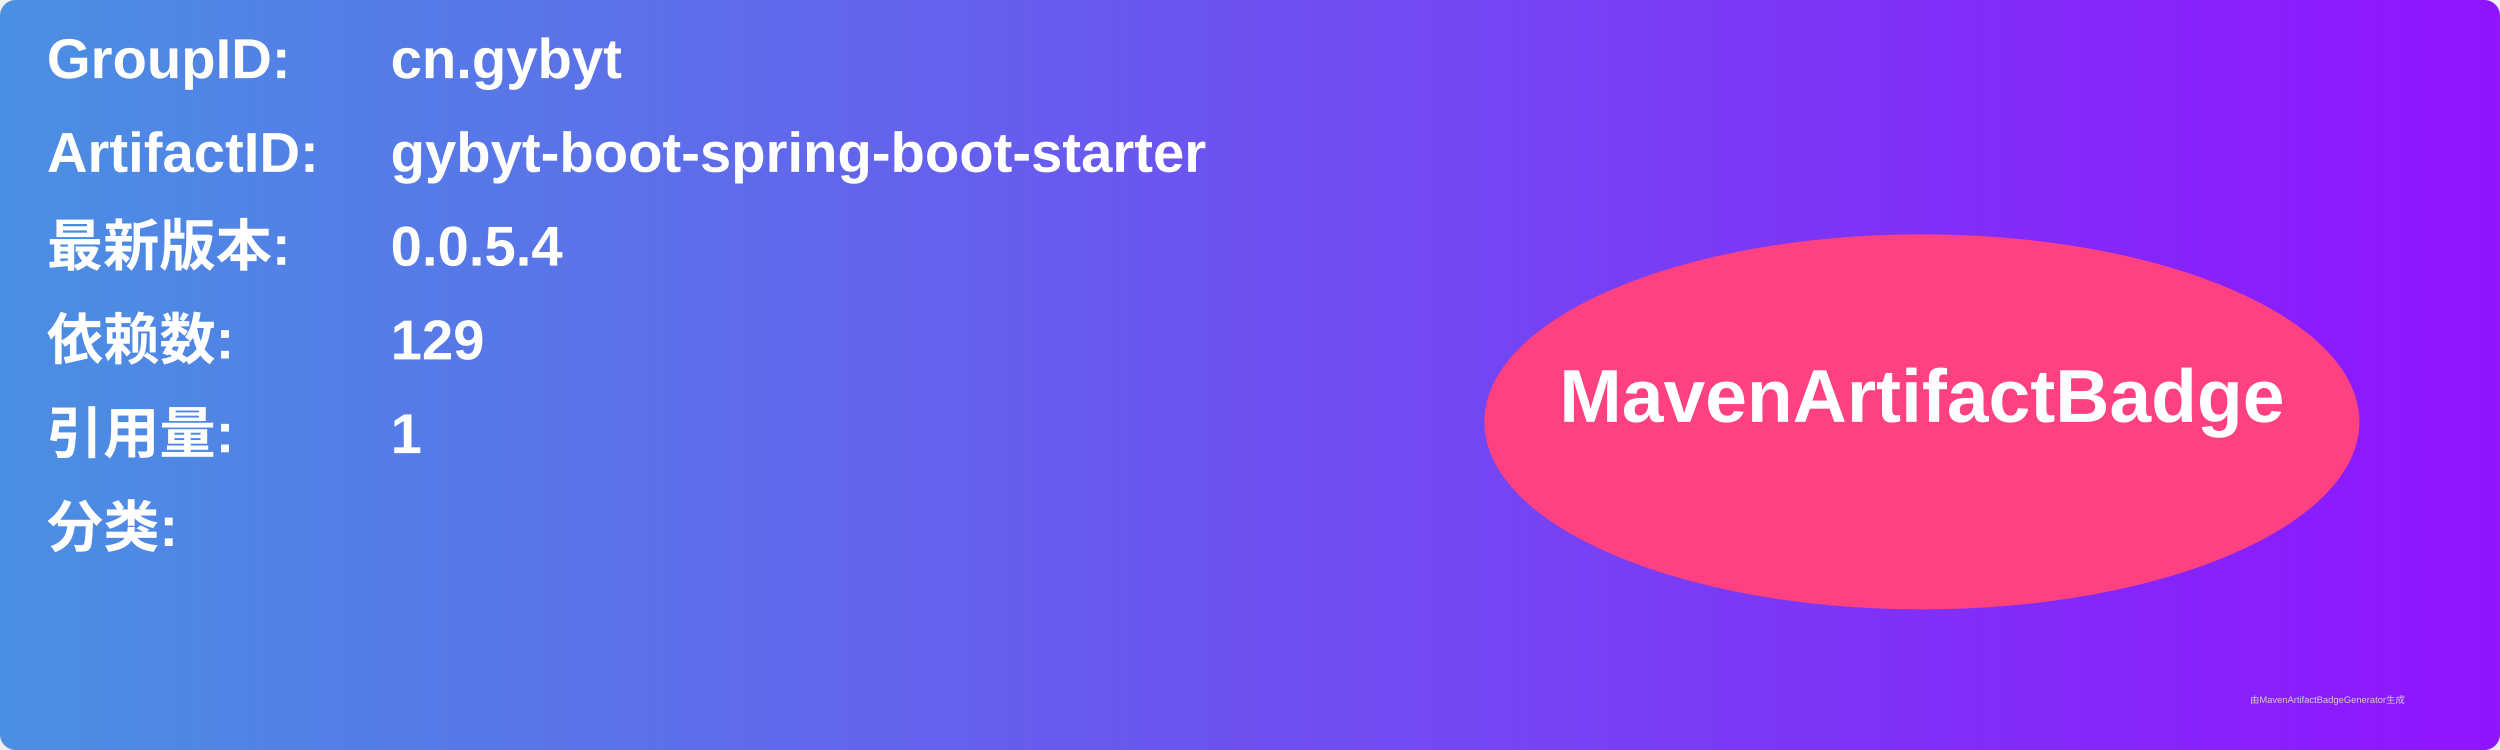
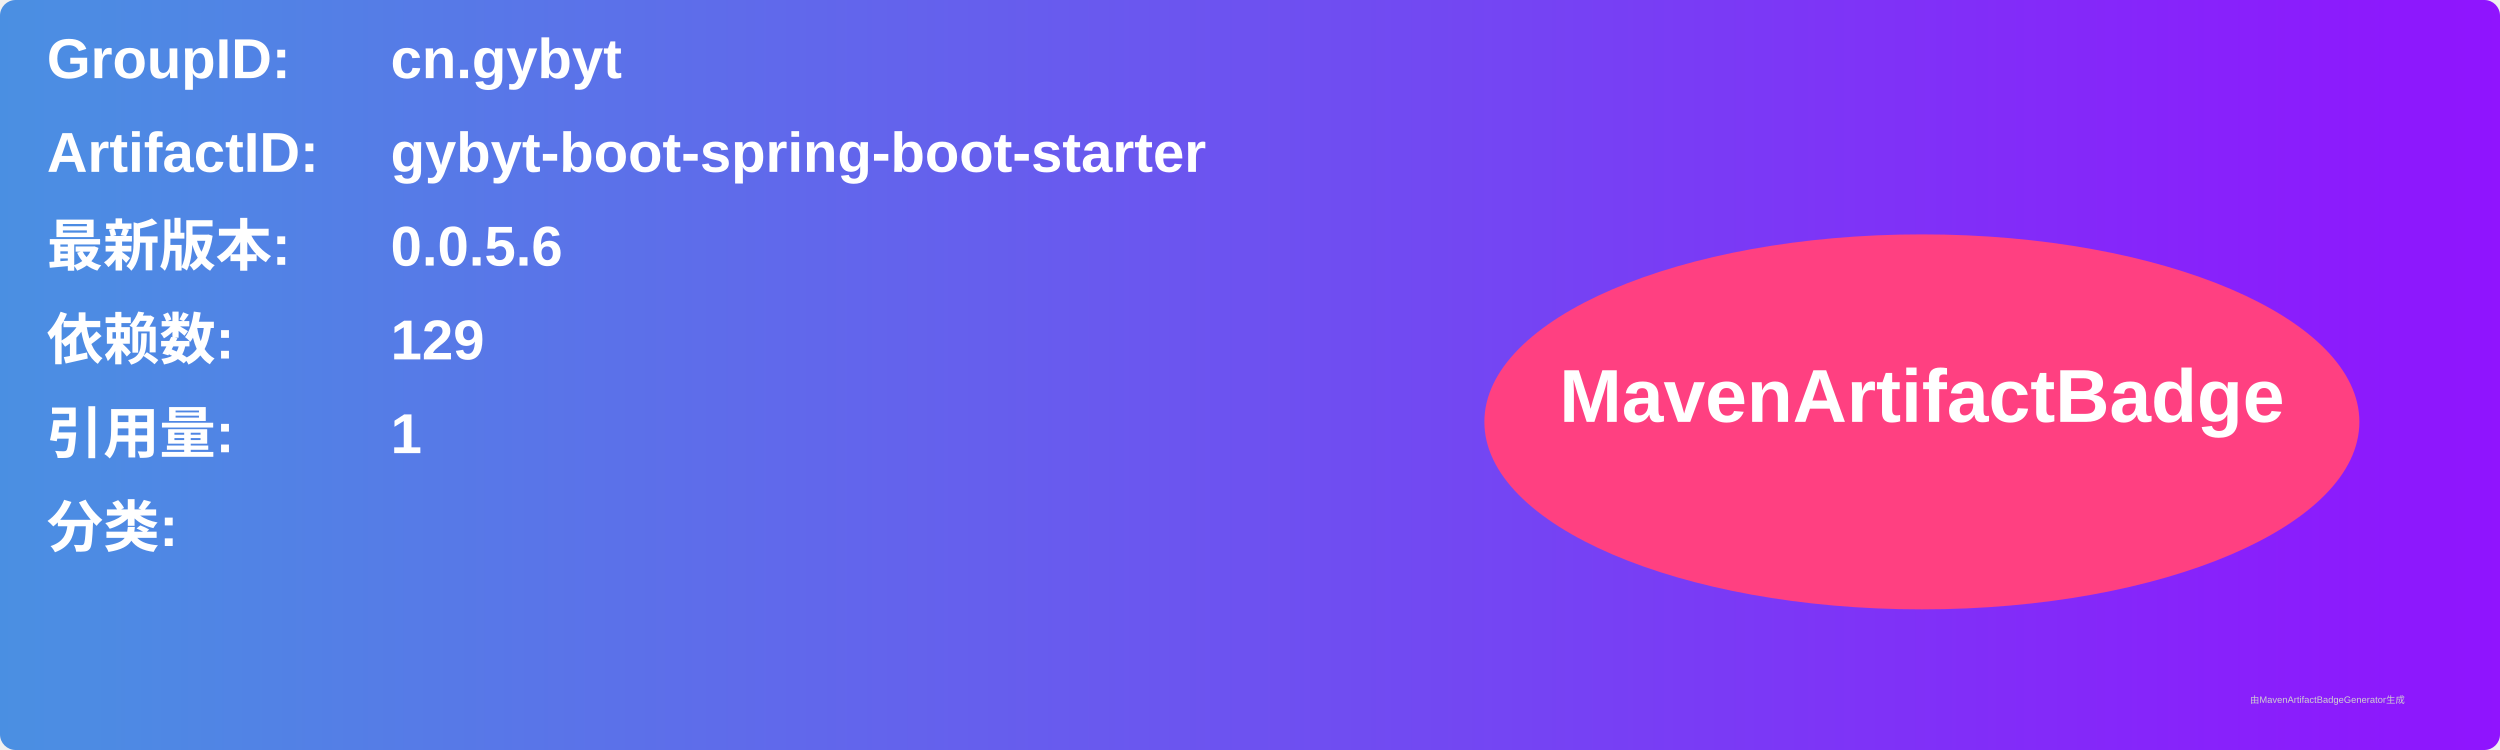
<svg xmlns="http://www.w3.org/2000/svg" width="800" height="240" viewBox="0 0 800 240">
  <linearGradient id="grad" x1="0%" y1="0%" x2="100%" y2="0%">
    <stop offset="0%" stop-color="#4a90e2" />
    <stop offset="100%" stop-color="#9013fe" />
  </linearGradient>
  <rect width="100%" height="100%" rx="5" ry="5" fill="url(#grad)" />
  <g transform="translate(15, 15)">
    <text x="0" y="10" font-family="Arial" font-size="18" fill="white" font-weight="bold" width="260">GroupID:</text>
    <text x="110" y="10" font-family="Arial" font-size="18" fill="white" font-weight="bold" width="460">cn.gybyt</text>
    <text x="0" y="40" font-family="Arial" font-size="18" fill="white" font-weight="bold" width="260">ArtifactID:</text>
    <text x="110" y="40" font-family="Arial" font-size="18" fill="white" font-weight="bold" width="460">gybyt-boot-spring-boot-starter</text>
    <text x="0" y="70" font-family="Arial" font-size="18" fill="white" font-weight="bold">最新版本:</text>
    <text x="110" y="70" font-family="Arial" font-size="18" fill="white" font-weight="bold">
-       <tspan font-weight="bold">0.0.5.4</tspan>
+       <tspan font-weight="bold">0.0.5.6</tspan>
    </text>
    <text x="0" y="100" font-family="Arial" font-size="18" fill="white" font-weight="bold">依赖数: </text>
    <text x="110" y="100" font-family="Arial" font-size="18" fill="white">
      <tspan font-weight="bold">129</tspan>
    </text>
    <text x="0" y="130" font-family="Arial" font-size="18" fill="white" font-weight="bold">引用量: </text>
    <text x="110" y="130" font-family="Arial" font-size="18" fill="white">
      <tspan font-weight="bold">1</tspan>
    </text>
    <text x="0" y="160" font-family="Arial" font-size="18" fill="white" font-weight="bold">分类:</text>
    <text x="10" y="190" font-family="Arial" font-size="10" fill="white">
      <tspan font-weight="bold" />
    </text>
    <ellipse cx="600" cy="120" rx="140" ry="60" fill="#ff4081" />
    <text x="600" y="120" text-anchor="middle" font-family="Arial" font-size="24" fill="white" font-weight="bold">MavenArtifactBadge</text>
  </g>
  <text x="720" y="225" font-family="Arial" font-size="3" fill="#d0d0d0">由MavenArtifactBadgeGenerator生成</text>
</svg>
